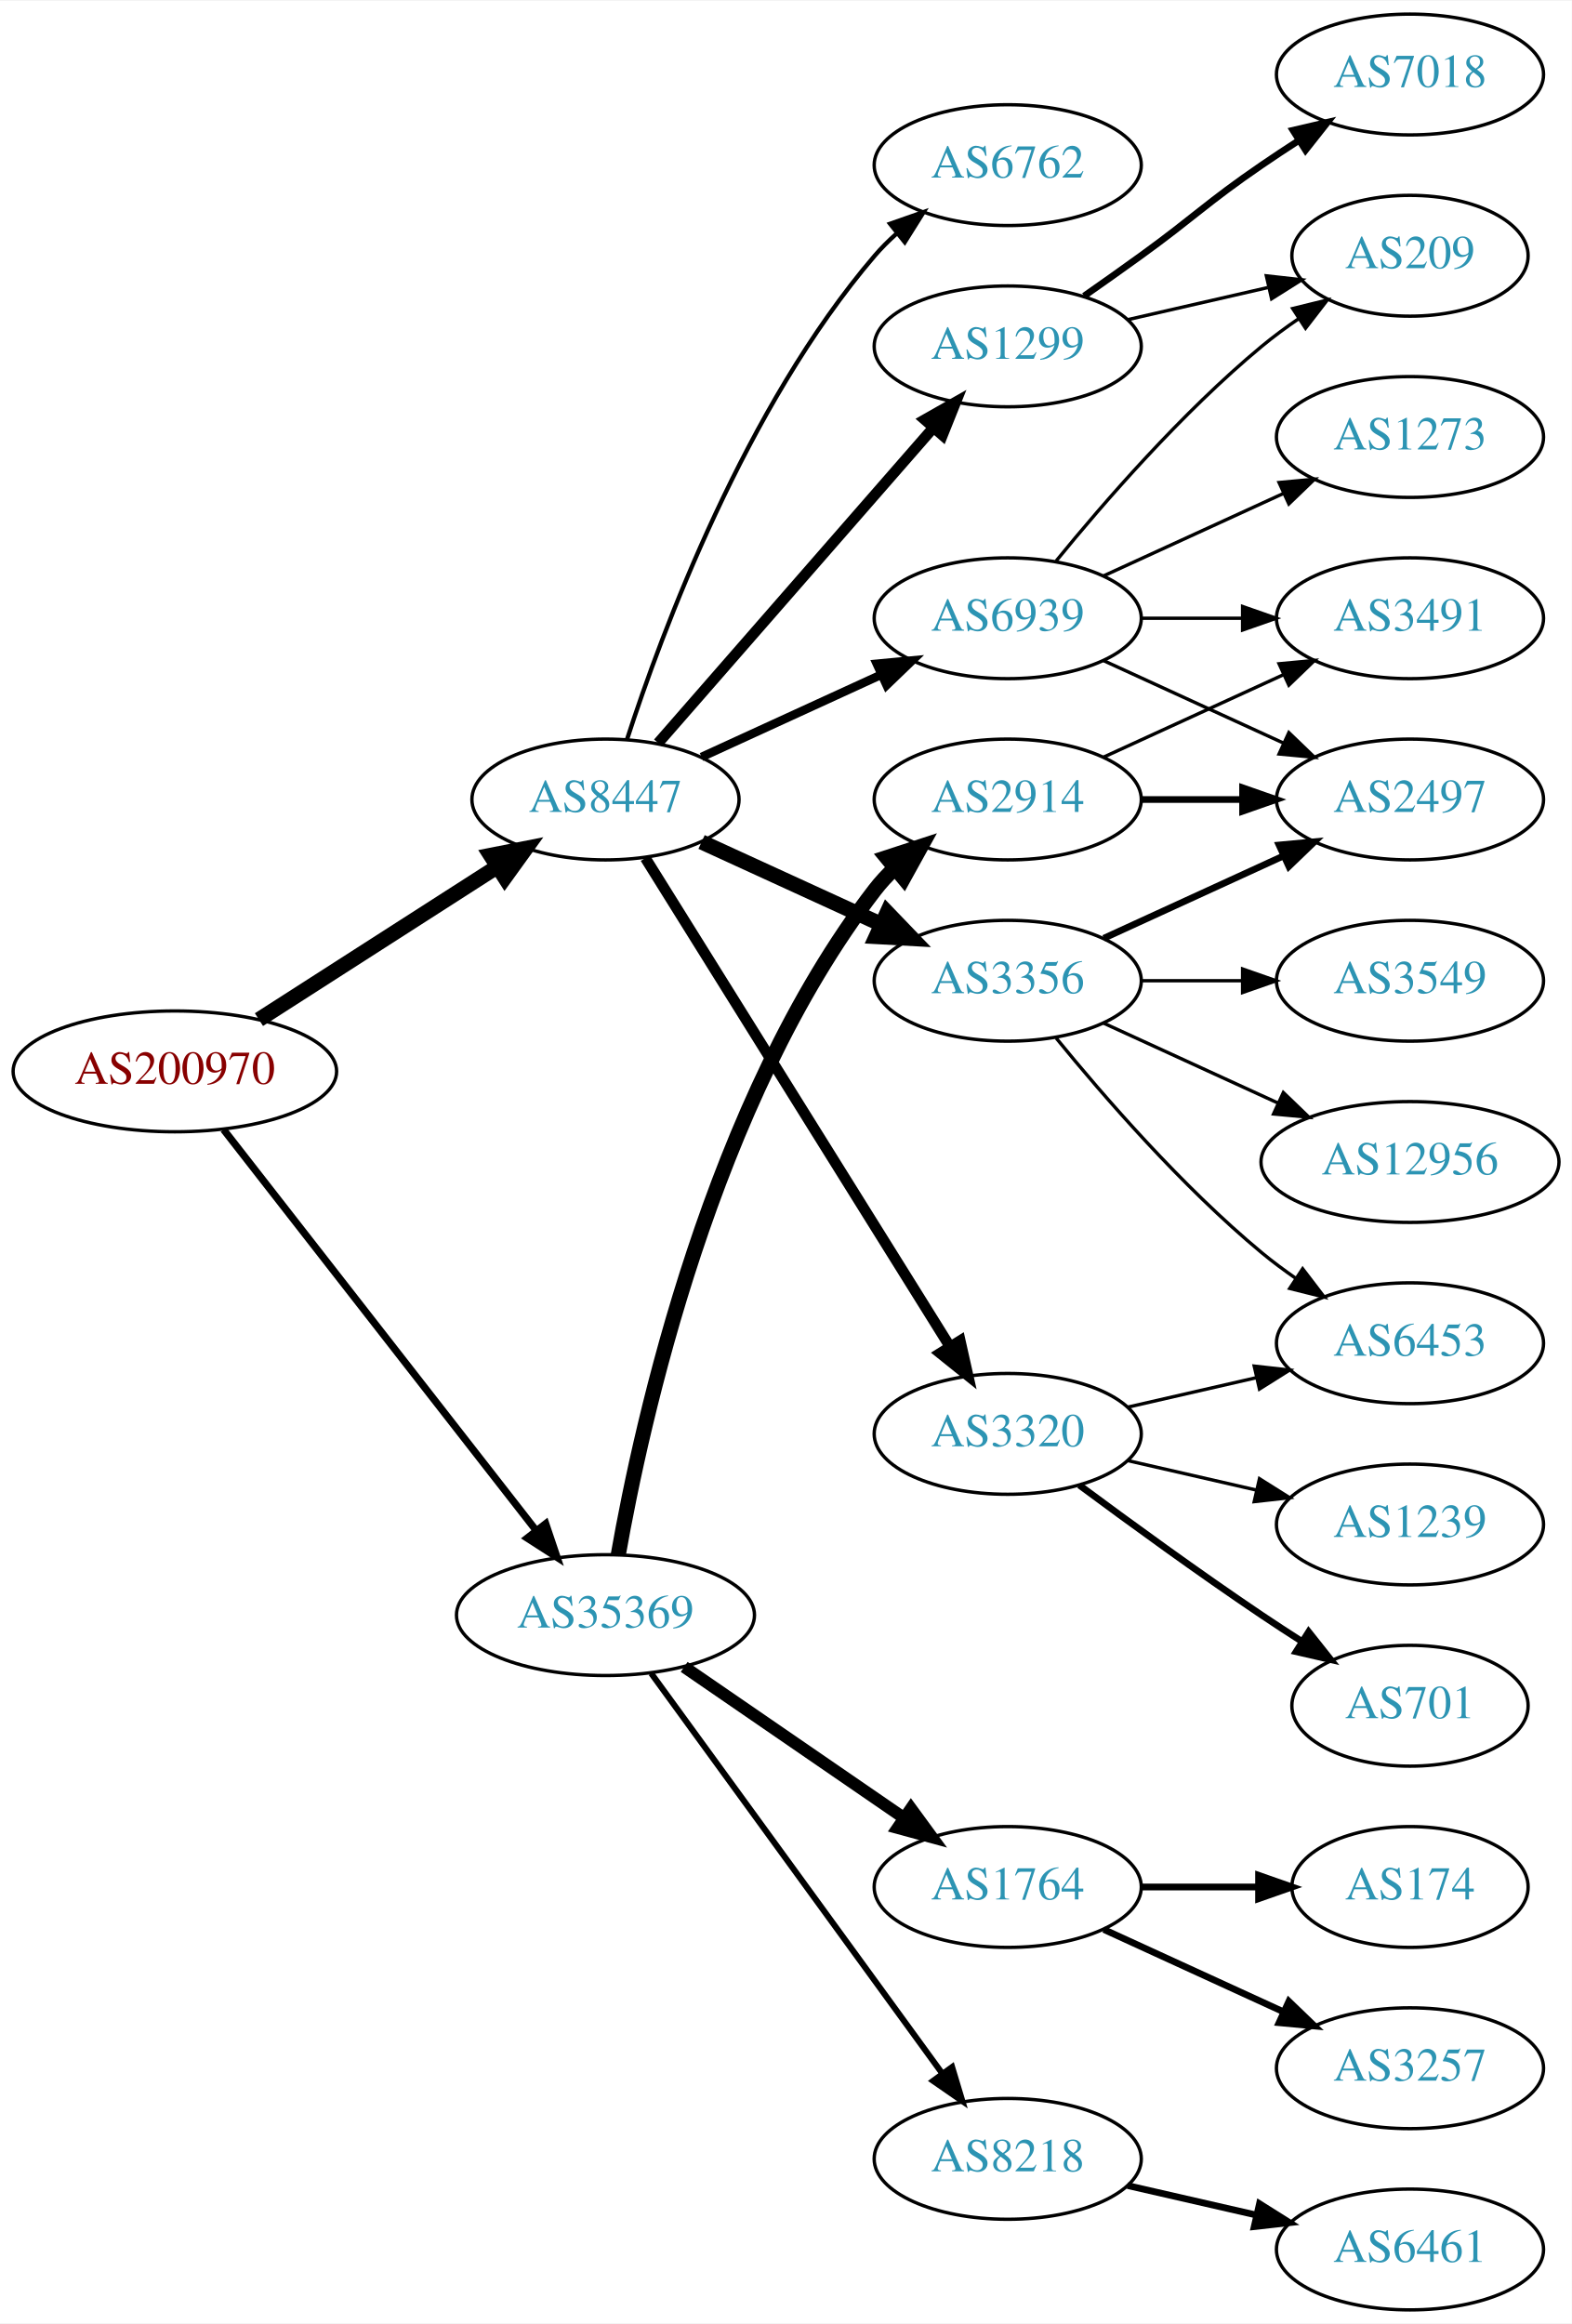
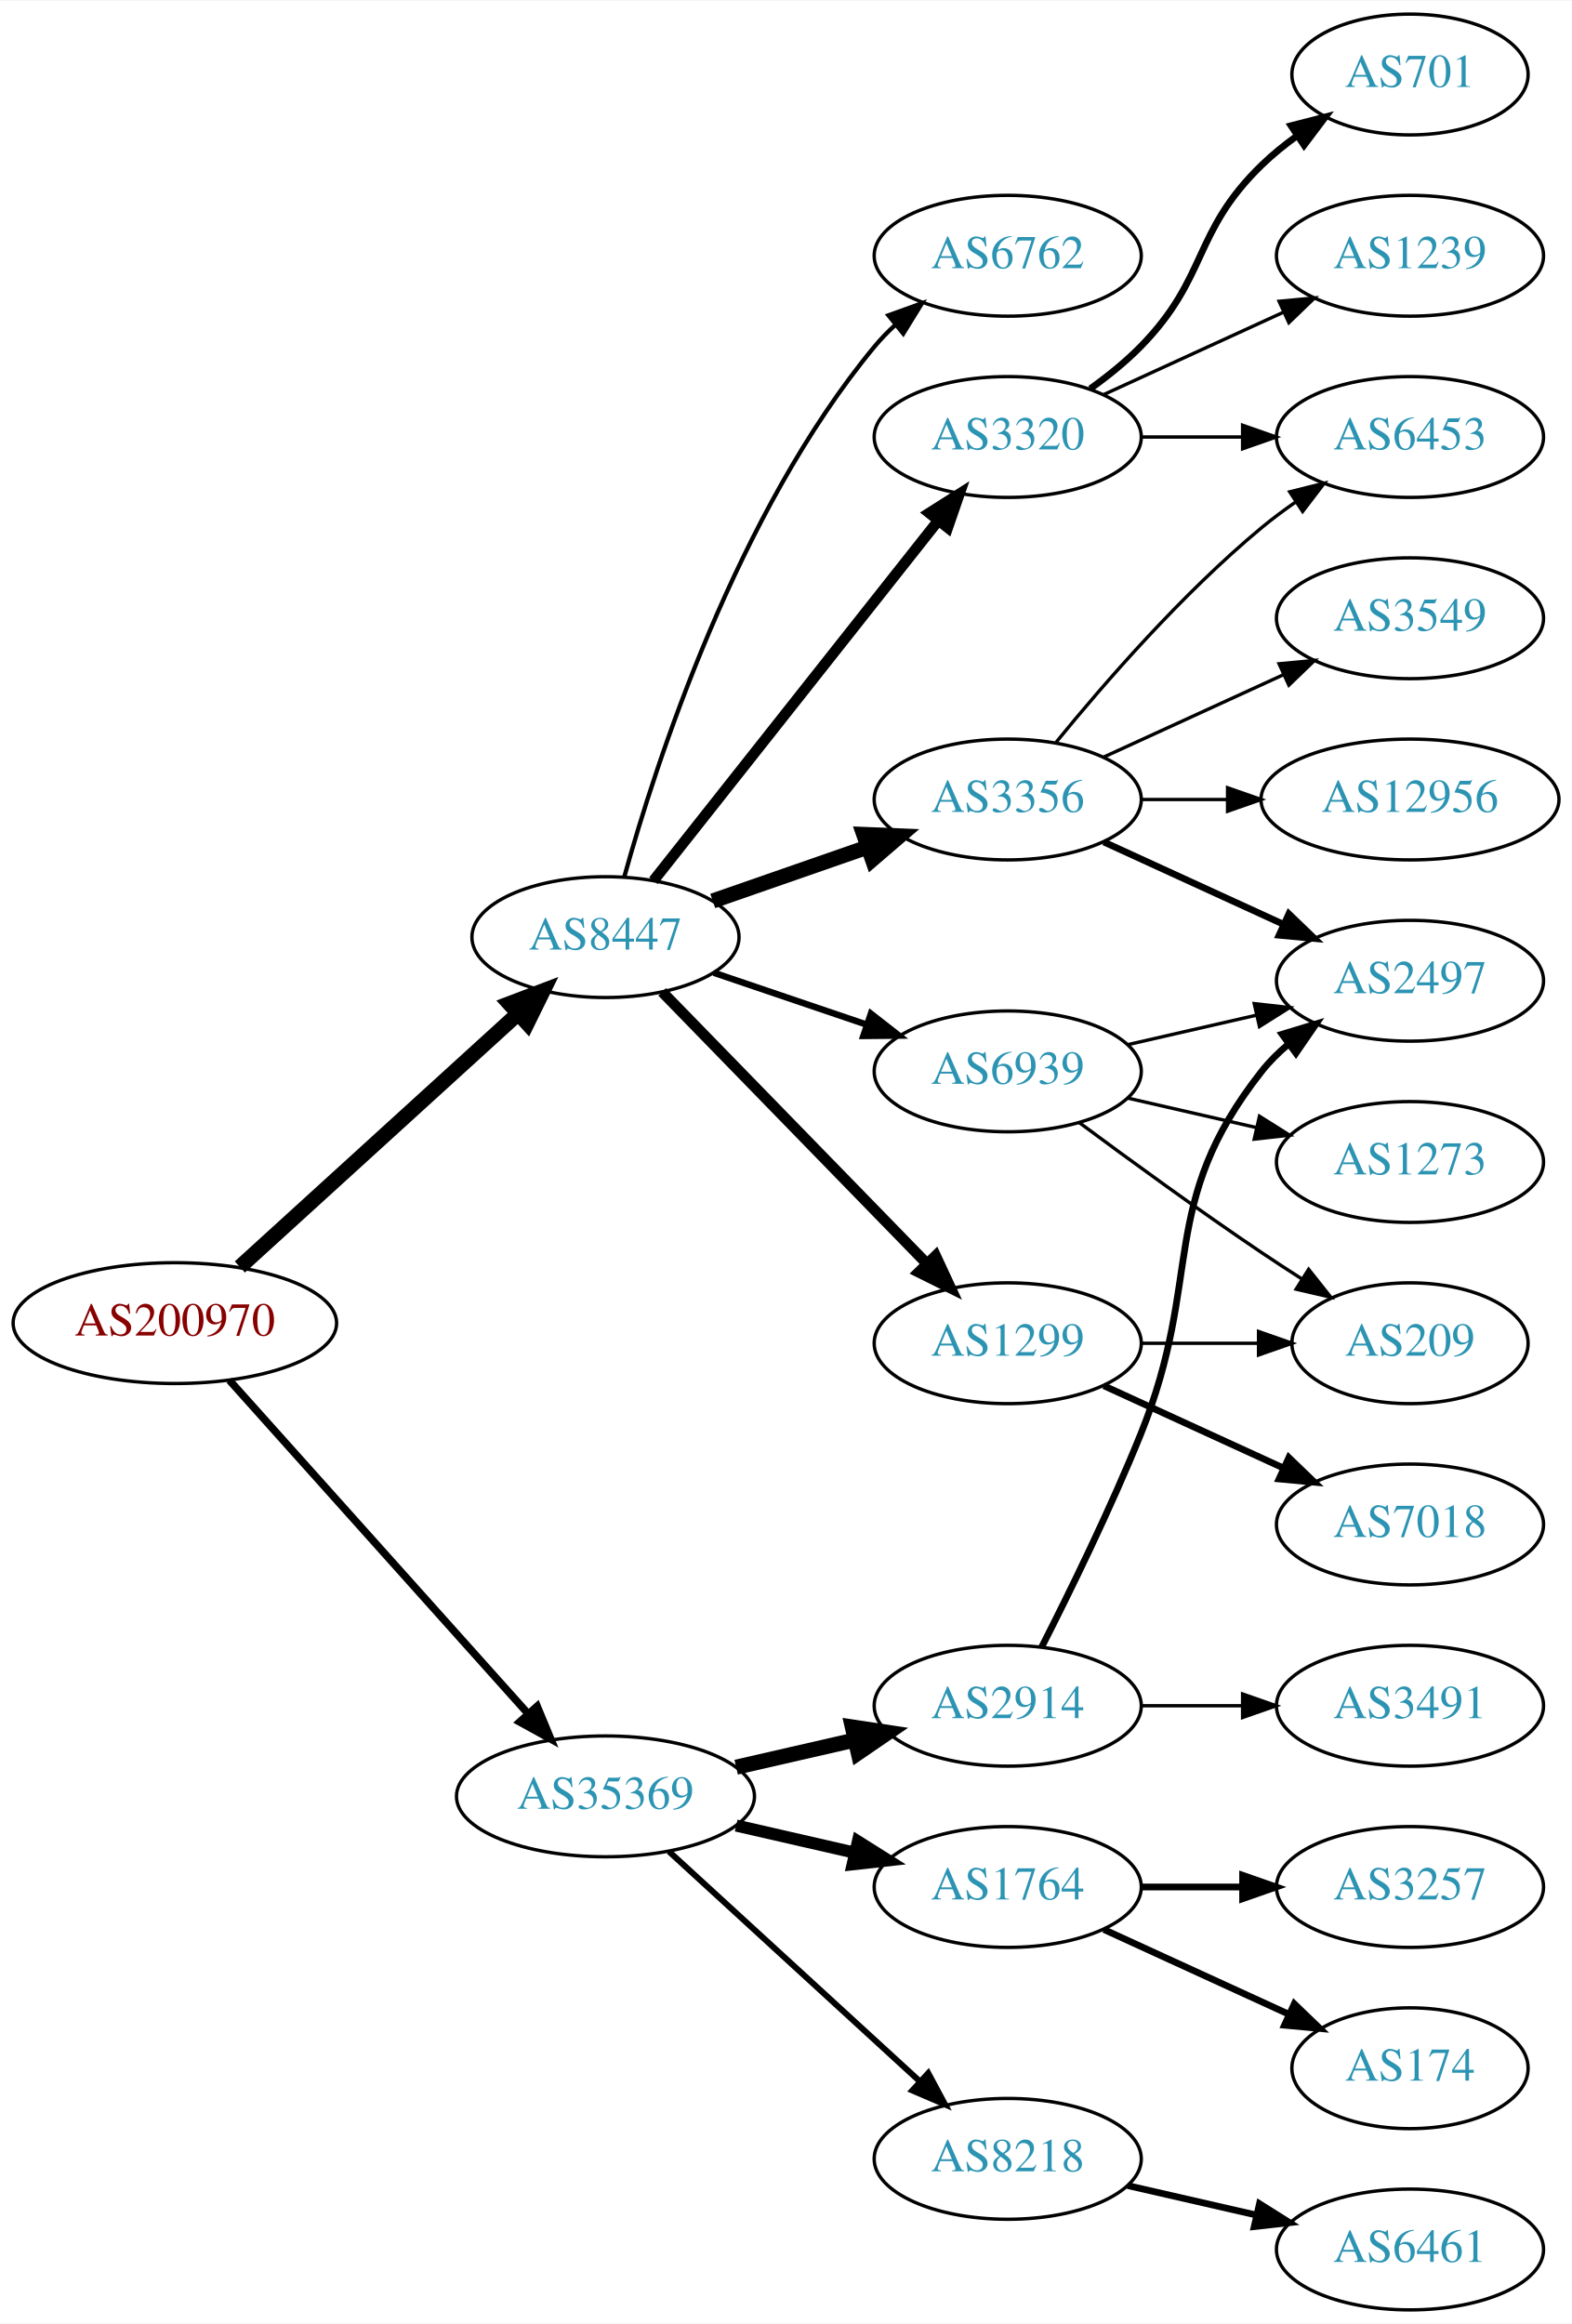
<svg xmlns="http://www.w3.org/2000/svg" xmlns:xlink="http://www.w3.org/1999/xlink" width="468pt" height="692pt" viewBox="0.00 0.00 468.27 692.00">
  <g id="graph0" class="graph" transform="scale(1 1) rotate(0) translate(4 688)">
    <polygon fill="white" stroke="none" points="-4,4 -4,-688 464.269,-688 464.269,4 -4,4" />
    <g id="node1" class="node">
      <g id="a_node1">
        <a xlink:href="/asn/200970" xlink:title="AS200970 ~ Riepert Informationstechnologie OG [AT]">
-           <ellipse fill="#ffffff" stroke="black" cx="48.096" cy="-369" rx="48.192" ry="18" />
-           <text text-anchor="middle" x="48.096" y="-365.3" font-family="Times,serif" font-size="14.00" fill="#880000">AS200970</text>
+           <ellipse fill="#ffffff" stroke="black" cx="48.096" cy="-294" rx="48.192" ry="18" />
+           <text text-anchor="middle" x="48.096" y="-290.3" font-family="Times,serif" font-size="14.00" fill="#880000">AS200970</text>
        </a>
      </g>
    </g>
    <g id="node2" class="node">
      <g id="a_node2">
        <a xlink:href="/asn/8447" xlink:title="AS8447 ~ A1 Telekom Austria AG [AT]">
-           <ellipse fill="#ffffff" stroke="black" cx="176.388" cy="-450" rx="39.794" ry="18" />
-           <text text-anchor="middle" x="176.388" y="-446.3" font-family="Times,serif" font-size="14.00" fill="#2c94b3">AS8447</text>
+           <ellipse fill="#ffffff" stroke="black" cx="176.388" cy="-409" rx="39.794" ry="18" />
+           <text text-anchor="middle" x="176.388" y="-405.3" font-family="Times,serif" font-size="14.00" fill="#2c94b3">AS8447</text>
        </a>
      </g>
    </g>
    <g id="edge1" class="edge">
-       <path fill="none" stroke="black" stroke-width="4.5" d="M73.147,-384.426C93.276,-397.336 122.141,-415.849 144.071,-429.915" />
-       <polygon fill="black" stroke="black" stroke-width="4.5" points="142.156,-433.364 152.7,-435.449 146.408,-426.736 142.156,-433.364" />
+       <path fill="none" stroke="black" stroke-width="4.5" d="M67.46,-310.722C89.312,-330.621 125.907,-363.944 150.343,-386.195" />
+       <polygon fill="black" stroke="black" stroke-width="4.5" points="147.771,-389.178 157.816,-392.999 153.073,-383.355 147.771,-389.178" />
    </g>
    <g id="node3" class="node">
      <g id="a_node3">
        <a xlink:href="/asn/35369" xlink:title="AS35369 ~ LINZAG-TELEKOM-AS [AT]">
-           <ellipse fill="#ffffff" stroke="black" cx="176.388" cy="-207" rx="44.393" ry="18" />
-           <text text-anchor="middle" x="176.388" y="-203.3" font-family="Times,serif" font-size="14.00" fill="#2c94b3">AS35369</text>
+           <ellipse fill="#ffffff" stroke="black" cx="176.388" cy="-153" rx="44.393" ry="18" />
+           <text text-anchor="middle" x="176.388" y="-149.3" font-family="Times,serif" font-size="14.00" fill="#2c94b3">AS35369</text>
        </a>
      </g>
    </g>
    <g id="edge2" class="edge">
-       <path fill="none" stroke="black" stroke-width="2.152" d="M62.611,-351.663C84.925,-323.04 129.574,-265.767 155.498,-232.514" />
-       <polygon fill="black" stroke="black" stroke-width="2.152" points="158.581,-234.251 161.969,-224.212 153.061,-229.947 158.581,-234.251" />
+       <path fill="none" stroke="black" stroke-width="2.25" d="M64.329,-276.992C86.517,-252.22 127.851,-206.073 153.355,-177.598" />
+       <polygon fill="black" stroke="black" stroke-width="2.25" points="156.035,-179.852 160.1,-170.068 150.821,-175.182 156.035,-179.852" />
    </g>
    <g id="node4" class="node">
      <g id="a_node4">
        <a xlink:href="/asn/3356" xlink:title="AS3356 ~ Level 3 Parent, LLC [US]">
-           <ellipse fill="#ffffff" stroke="black" cx="296.23" cy="-396" rx="39.794" ry="18" />
-           <text text-anchor="middle" x="296.23" y="-392.3" font-family="Times,serif" font-size="14.00" fill="#2c94b3">AS3356</text>
+           <ellipse fill="#ffffff" stroke="black" cx="296.23" cy="-450" rx="39.794" ry="18" />
+           <text text-anchor="middle" x="296.23" y="-446.3" font-family="Times,serif" font-size="14.00" fill="#2c94b3">AS3356</text>
        </a>
      </g>
    </g>
    <g id="edge3" class="edge">
-       <path fill="none" stroke="black" stroke-width="4.5" d="M205.016,-437.339C220.973,-430.027 241.244,-420.739 258.527,-412.819" />
-       <polygon fill="black" stroke="black" stroke-width="4.5" points="260.324,-416.327 267.774,-408.581 257.043,-409.168 260.324,-416.327" />
+       <path fill="none" stroke="black" stroke-width="4.5" d="M208.349,-419.772C222.446,-424.677 239.322,-430.548 254.436,-435.807" />
+       <polygon fill="black" stroke="black" stroke-width="4.5" points="253.327,-439.59 264.066,-439.157 255.915,-432.152 253.327,-439.59" />
    </g>
    <g id="node5" class="node">
      <g id="a_node5">
        <a xlink:href="/asn/3320" xlink:title="AS3320 ~ DTAG [DE]">
-           <ellipse fill="#ffffff" stroke="black" cx="296.23" cy="-261" rx="39.794" ry="18" />
-           <text text-anchor="middle" x="296.23" y="-257.3" font-family="Times,serif" font-size="14.00" fill="#2c94b3">AS3320</text>
+           <ellipse fill="#ffffff" stroke="black" cx="296.23" cy="-558" rx="39.794" ry="18" />
+           <text text-anchor="middle" x="296.23" y="-554.3" font-family="Times,serif" font-size="14.00" fill="#2c94b3">AS3320</text>
        </a>
      </g>
    </g>
    <g id="edge4" class="edge">
-       <path fill="none" stroke="black" stroke-width="3.214" d="M188.263,-432.558C209.046,-399.225 254.507,-326.314 278.935,-287.134" />
-       <polygon fill="black" stroke="black" stroke-width="3.214" points="282.06,-288.737 284.381,-278.4 276.12,-285.034 282.06,-288.737" />
+       <path fill="none" stroke="black" stroke-width="3.214" d="M190.677,-425.803C211.364,-451.96 251.389,-502.568 275.469,-533.014" />
+       <polygon fill="black" stroke="black" stroke-width="3.214" points="272.86,-535.358 281.809,-541.03 278.351,-531.016 272.86,-535.358" />
    </g>
    <g id="node6" class="node">
      <g id="a_node6">
        <a xlink:href="/asn/1299" xlink:title="AS1299 ~ Telia Carrier [EU]">
-           <ellipse fill="#ffffff" stroke="black" cx="296.23" cy="-585" rx="39.794" ry="18" />
-           <text text-anchor="middle" x="296.23" y="-581.3" font-family="Times,serif" font-size="14.00" fill="#2c94b3">AS1299</text>
+           <ellipse fill="#ffffff" stroke="black" cx="296.23" cy="-288" rx="39.794" ry="18" />
+           <text text-anchor="middle" x="296.23" y="-284.3" font-family="Times,serif" font-size="14.00" fill="#2c94b3">AS1299</text>
        </a>
      </g>
    </g>
    <g id="edge5" class="edge">
-       <path fill="none" stroke="black" stroke-width="3.214" d="M192.074,-466.825C212.651,-490.397 250.188,-533.4 273.861,-560.52" />
-       <polygon fill="black" stroke="black" stroke-width="3.214" points="271.516,-563.155 280.729,-568.387 276.789,-558.552 271.516,-563.155" />
+       <path fill="none" stroke="black" stroke-width="3.214" d="M193.28,-392.681C213.575,-371.843 248.845,-335.628 272.114,-311.736" />
+       <polygon fill="black" stroke="black" stroke-width="3.214" points="274.743,-314.052 279.213,-304.446 269.728,-309.168 274.743,-314.052" />
    </g>
    <g id="node7" class="node">
      <g id="a_node7">
        <a xlink:href="/asn/6762" xlink:title="AS6762 ~ TELECOM ITALIA SPARKLE S.p.A. [IT]">
-           <ellipse fill="#ffffff" stroke="black" cx="296.23" cy="-639" rx="39.794" ry="18" />
-           <text text-anchor="middle" x="296.23" y="-635.3" font-family="Times,serif" font-size="14.00" fill="#2c94b3">AS6762</text>
+           <ellipse fill="#ffffff" stroke="black" cx="296.23" cy="-612" rx="39.794" ry="18" />
+           <text text-anchor="middle" x="296.23" y="-608.3" font-family="Times,serif" font-size="14.00" fill="#2c94b3">AS6762</text>
        </a>
      </g>
    </g>
    <g id="edge6" class="edge">
-       <path fill="none" stroke="black" stroke-width="1.286" d="M182.835,-467.991C193.149,-499.816 218.011,-566.927 256.584,-612 258.529,-614.274 260.708,-616.449 263.012,-618.507" />
-       <polygon fill="black" stroke="black" stroke-width="1.286" points="261.182,-621.524 271.181,-625.027 265.549,-616.053 261.182,-621.524" />
+       <path fill="none" stroke="black" stroke-width="1.286" d="M181.993,-426.947C191.388,-460.844 215.432,-535.333 256.584,-585 258.444,-587.245 260.535,-589.388 262.756,-591.415" />
+       <polygon fill="black" stroke="black" stroke-width="1.286" points="260.694,-594.249 270.666,-597.83 265.104,-588.812 260.694,-594.249" />
    </g>
    <g id="node8" class="node">
      <g id="a_node8">
        <a xlink:href="/asn/6939" xlink:title="AS6939 ~ Hurricane Electric LLC [US]">
-           <ellipse fill="#ffffff" stroke="black" cx="296.23" cy="-504" rx="39.794" ry="18" />
-           <text text-anchor="middle" x="296.23" y="-500.3" font-family="Times,serif" font-size="14.00" fill="#2c94b3">AS6939</text>
+           <ellipse fill="#ffffff" stroke="black" cx="296.23" cy="-369" rx="39.794" ry="18" />
+           <text text-anchor="middle" x="296.23" y="-365.3" font-family="Times,serif" font-size="14.00" fill="#2c94b3">AS6939</text>
        </a>
      </g>
    </g>
    <g id="edge7" class="edge">
-       <path fill="none" stroke="black" stroke-width="2.571" d="M205.016,-462.661C220.973,-469.973 241.244,-479.261 258.527,-487.181" />
-       <polygon fill="black" stroke="black" stroke-width="2.571" points="257.225,-490.435 267.774,-491.419 260.141,-484.071 257.225,-490.435" />
+       <path fill="none" stroke="black" stroke-width="1.929" d="M208.658,-398.386C222.641,-393.639 239.312,-387.981 254.274,-382.902" />
+       <polygon fill="black" stroke="black" stroke-width="1.929" points="255.469,-386.192 263.814,-379.664 253.219,-379.564 255.469,-386.192" />
    </g>
    <g id="node17" class="node">
      <g id="a_node17">
        <a xlink:href="/asn/2914" xlink:title="AS2914 ~ NTT America, Inc. [US]">
-           <ellipse fill="#ffffff" stroke="black" cx="296.23" cy="-450" rx="39.794" ry="18" />
-           <text text-anchor="middle" x="296.23" y="-446.3" font-family="Times,serif" font-size="14.00" fill="#2c94b3">AS2914</text>
+           <ellipse fill="#ffffff" stroke="black" cx="296.23" cy="-180" rx="39.794" ry="18" />
+           <text text-anchor="middle" x="296.23" y="-176.3" font-family="Times,serif" font-size="14.00" fill="#2c94b3">AS2914</text>
        </a>
      </g>
    </g>
    <g id="edge17" class="edge">
-       <path fill="none" stroke="black" stroke-width="4.5" d="M180.205,-224.99C187.133,-264.435 208.09,-360.025 256.584,-423 258.363,-425.31 260.395,-427.5 262.575,-429.559" />
-       <polygon fill="black" stroke="black" stroke-width="4.5" points="260.192,-432.698 270.408,-436.036 265.211,-426.629 260.192,-432.698" />
+       <path fill="none" stroke="black" stroke-width="4.5" d="M215.322,-161.692C226.563,-164.267 238.976,-167.111 250.599,-169.774" />
+       <polygon fill="black" stroke="black" stroke-width="4.5" points="249.934,-173.661 260.56,-172.057 251.692,-165.985 249.934,-173.661" />
    </g>
    <g id="node18" class="node">
      <g id="a_node18">
        <a xlink:href="/asn/1764" xlink:title="AS1764 ~ NEXTLAYER-AS [AT]">
          <ellipse fill="#ffffff" stroke="black" cx="296.23" cy="-126" rx="39.794" ry="18" />
          <text text-anchor="middle" x="296.23" y="-122.3" font-family="Times,serif" font-size="14.00" fill="#2c94b3">AS1764</text>
        </a>
      </g>
    </g>
    <g id="edge18" class="edge">
-       <path fill="none" stroke="black" stroke-width="3.6" d="M199.83,-191.574C218.412,-178.802 244.972,-160.545 265.352,-146.537" />
-       <polygon fill="black" stroke="black" stroke-width="3.6" points="267.408,-149.371 273.666,-140.822 263.443,-143.602 267.408,-149.371" />
+       <path fill="none" stroke="black" stroke-width="3.6" d="M215.322,-144.308C226.563,-141.733 238.976,-138.889 250.599,-136.226" />
+       <polygon fill="black" stroke="black" stroke-width="3.6" points="251.595,-139.588 260.56,-133.943 250.031,-132.765 251.595,-139.588" />
    </g>
    <g id="node19" class="node">
      <g id="a_node19">
        <a xlink:href="/asn/8218" xlink:title="AS8218 ~ legacy Neotelecoms [FR]">
          <ellipse fill="#ffffff" stroke="black" cx="296.23" cy="-45" rx="39.794" ry="18" />
          <text text-anchor="middle" x="296.23" y="-41.3" font-family="Times,serif" font-size="14.00" fill="#2c94b3">AS8218</text>
        </a>
      </g>
    </g>
    <g id="edge19" class="edge">
-       <path fill="none" stroke="black" stroke-width="1.8" d="M189.999,-189.663C210.82,-161.04 252.482,-103.767 276.671,-70.514" />
-       <polygon fill="black" stroke="black" stroke-width="1.8" points="279.657,-72.358 282.71,-62.212 273.997,-68.24 279.657,-72.358" />
+       <path fill="none" stroke="black" stroke-width="1.8" d="M195.285,-136.597C215.214,-118.333 247.571,-88.678 270.048,-68.079" />
+       <polygon fill="black" stroke="black" stroke-width="1.8" points="272.543,-70.54 277.55,-61.203 267.813,-65.38 272.543,-70.54" />
    </g>
    <g id="node9" class="node">
      <g id="a_node9">
        <a xlink:href="/asn/6453" xlink:title="AS6453 ~ TATA COMMUNICATIONS (AMERICA) INC [US]">
-           <ellipse fill="#ffffff" stroke="black" cx="416.073" cy="-288" rx="39.794" ry="18" />
-           <text text-anchor="middle" x="416.073" y="-284.3" font-family="Times,serif" font-size="14.00" fill="#2c94b3">AS6453</text>
+           <ellipse fill="#ffffff" stroke="black" cx="416.073" cy="-558" rx="39.794" ry="18" />
+           <text text-anchor="middle" x="416.073" y="-554.3" font-family="Times,serif" font-size="14.00" fill="#2c94b3">AS6453</text>
        </a>
      </g>
    </g>
    <g id="edge8" class="edge">
-       <path fill="none" stroke="black" d="M310.649,-378.935C324.764,-361.625 348.178,-334.655 371.877,-315 375.093,-312.332 378.594,-309.73 382.164,-307.259" />
-       <polygon fill="black" stroke="black" points="384.088,-310.183 390.52,-301.764 380.242,-304.334 384.088,-310.183" />
+       <path fill="none" stroke="black" d="M310.649,-467.065C324.764,-484.375 348.178,-511.345 371.877,-531 375.093,-533.668 378.594,-536.27 382.164,-538.741" />
+       <polygon fill="black" stroke="black" points="380.242,-541.666 390.52,-544.236 384.088,-535.817 380.242,-541.666" />
    </g>
    <g id="node10" class="node">
      <g id="a_node10">
        <a xlink:href="/asn/12956" xlink:title="AS12956 ~ TELXIUS [ES]">
-           <ellipse fill="#ffffff" stroke="black" cx="416.073" cy="-342" rx="44.393" ry="18" />
-           <text text-anchor="middle" x="416.073" y="-338.3" font-family="Times,serif" font-size="14.00" fill="#2c94b3">AS12956</text>
+           <ellipse fill="#ffffff" stroke="black" cx="416.073" cy="-450" rx="44.393" ry="18" />
+           <text text-anchor="middle" x="416.073" y="-446.3" font-family="Times,serif" font-size="14.00" fill="#2c94b3">AS12956</text>
        </a>
      </g>
    </g>
    <g id="edge9" class="edge">
-       <path fill="none" stroke="black" d="M324.859,-383.339C340.357,-376.238 359.923,-367.272 376.87,-359.506" />
-       <polygon fill="black" stroke="black" points="378.34,-362.683 385.973,-355.335 375.424,-356.319 378.34,-362.683" />
+       <path fill="none" stroke="black" d="M336.143,-450C344.245,-450 352.921,-450 361.447,-450" />
+       <polygon fill="black" stroke="black" points="361.725,-453.5 371.725,-450 361.724,-446.5 361.725,-453.5" />
    </g>
    <g id="node11" class="node">
      <g id="a_node11">
        <a xlink:href="/asn/3549" xlink:title="AS3549 ~ Level 3 Parent, LLC [US]">
-           <ellipse fill="#ffffff" stroke="black" cx="416.073" cy="-396" rx="39.794" ry="18" />
-           <text text-anchor="middle" x="416.073" y="-392.3" font-family="Times,serif" font-size="14.00" fill="#2c94b3">AS3549</text>
+           <ellipse fill="#ffffff" stroke="black" cx="416.073" cy="-504" rx="39.794" ry="18" />
+           <text text-anchor="middle" x="416.073" y="-500.3" font-family="Times,serif" font-size="14.00" fill="#2c94b3">AS3549</text>
        </a>
      </g>
    </g>
    <g id="edge10" class="edge">
-       <path fill="none" stroke="black" d="M336.143,-396C345.696,-396 356.046,-396 366.008,-396" />
-       <polygon fill="black" stroke="black" points="366.201,-399.5 376.201,-396 366.201,-392.5 366.201,-399.5" />
+       <path fill="none" stroke="black" d="M324.859,-462.661C340.816,-469.973 361.087,-479.261 378.369,-487.181" />
+       <polygon fill="black" stroke="black" points="377.068,-490.435 387.617,-491.419 379.984,-484.071 377.068,-490.435" />
    </g>
    <g id="node12" class="node">
      <g id="a_node12">
        <a xlink:href="/asn/2497" xlink:title="AS2497 ~ Internet Initiative Japan Inc. [JP]">
-           <ellipse fill="#ffffff" stroke="black" cx="416.073" cy="-450" rx="39.794" ry="18" />
-           <text text-anchor="middle" x="416.073" y="-446.3" font-family="Times,serif" font-size="14.00" fill="#2c94b3">AS2497</text>
+           <ellipse fill="#ffffff" stroke="black" cx="416.073" cy="-396" rx="39.794" ry="18" />
+           <text text-anchor="middle" x="416.073" y="-392.3" font-family="Times,serif" font-size="14.00" fill="#2c94b3">AS2497</text>
        </a>
      </g>
    </g>
    <g id="edge11" class="edge">
-       <path fill="none" stroke="black" stroke-width="2" d="M324.859,-408.661C340.816,-415.973 361.087,-425.261 378.369,-433.181" />
-       <polygon fill="black" stroke="black" stroke-width="2" points="377.068,-436.435 387.617,-437.419 379.984,-430.071 377.068,-436.435" />
+       <path fill="none" stroke="black" stroke-width="2" d="M324.859,-437.339C340.816,-430.027 361.087,-420.739 378.369,-412.819" />
+       <polygon fill="black" stroke="black" stroke-width="2" points="379.984,-415.929 387.617,-408.581 377.068,-409.565 379.984,-415.929" />
    </g>
    <g id="edge14" class="edge">
-       <path fill="none" stroke="black" d="M331.949,-268.955C343.949,-271.704 357.57,-274.825 370.263,-277.733" />
-       <polygon fill="black" stroke="black" points="369.665,-281.187 380.194,-280.009 371.229,-274.364 369.665,-281.187" />
+       <path fill="none" stroke="black" d="M336.143,-558C345.696,-558 356.046,-558 366.008,-558" />
+       <polygon fill="black" stroke="black" points="366.201,-561.5 376.201,-558 366.201,-554.5 366.201,-561.5" />
    </g>
    <g id="node13" class="node">
      <g id="a_node13">
-         <a xlink:href="/asn/701" xlink:title="AS701 ~ UUNET [US]">
-           <ellipse fill="#ffffff" stroke="black" cx="416.073" cy="-180" rx="35.194" ry="18" />
-           <text text-anchor="middle" x="416.073" y="-176.3" font-family="Times,serif" font-size="14.00" fill="#2c94b3">AS701</text>
+         <a xlink:href="/asn/1239" xlink:title="AS1239 ~ Sprint [US]">
+           <ellipse fill="#ffffff" stroke="black" cx="416.073" cy="-612" rx="39.794" ry="18" />
+           <text text-anchor="middle" x="416.073" y="-608.3" font-family="Times,serif" font-size="14.00" fill="#2c94b3">AS1239</text>
        </a>
      </g>
    </g>
    <g id="edge12" class="edge">
-       <path fill="none" stroke="black" stroke-width="2" d="M317.56,-245.723C332.423,-234.696 353.167,-219.593 371.877,-207 375.694,-204.431 379.744,-201.79 383.774,-199.214" />
-       <polygon fill="black" stroke="black" stroke-width="2" points="385.878,-202.025 392.468,-193.729 382.143,-196.105 385.878,-202.025" />
+       <path fill="none" stroke="black" d="M324.859,-570.661C340.816,-577.973 361.087,-587.261 378.369,-595.181" />
+       <polygon fill="black" stroke="black" points="377.068,-598.435 387.617,-599.419 379.984,-592.071 377.068,-598.435" />
    </g>
    <g id="node14" class="node">
      <g id="a_node14">
-         <a xlink:href="/asn/1239" xlink:title="AS1239 ~ Sprint [US]">
-           <ellipse fill="#ffffff" stroke="black" cx="416.073" cy="-234" rx="39.794" ry="18" />
-           <text text-anchor="middle" x="416.073" y="-230.3" font-family="Times,serif" font-size="14.00" fill="#2c94b3">AS1239</text>
+         <a xlink:href="/asn/701" xlink:title="AS701 ~ UUNET [US]">
+           <ellipse fill="#ffffff" stroke="black" cx="416.073" cy="-666" rx="35.194" ry="18" />
+           <text text-anchor="middle" x="416.073" y="-662.3" font-family="Times,serif" font-size="14.00" fill="#2c94b3">AS701</text>
        </a>
      </g>
    </g>
    <g id="edge13" class="edge">
-       <path fill="none" stroke="black" d="M331.949,-253.045C343.949,-250.296 357.57,-247.175 370.263,-244.267" />
-       <polygon fill="black" stroke="black" points="371.229,-247.636 380.194,-241.991 369.665,-240.813 371.229,-247.636" />
+       <path fill="none" stroke="black" stroke-width="2" d="M320.824,-572.389C326.08,-576.148 331.412,-580.437 335.877,-585 356.049,-605.617 351.183,-618.906 371.877,-639 375.104,-642.134 378.755,-645.089 382.534,-647.812" />
+       <polygon fill="black" stroke="black" stroke-width="2" points="380.631,-650.75 390.894,-653.383 384.512,-644.925 380.631,-650.75" />
    </g>
    <g id="node15" class="node">
      <g id="a_node15">
        <a xlink:href="/asn/7018" xlink:title="AS7018 ~ AT&amp;T Services, Inc. [US]">
-           <ellipse fill="#ffffff" stroke="black" cx="416.073" cy="-666" rx="39.794" ry="18" />
-           <text text-anchor="middle" x="416.073" y="-662.3" font-family="Times,serif" font-size="14.00" fill="#2c94b3">AS7018</text>
+           <ellipse fill="#ffffff" stroke="black" cx="416.073" cy="-234" rx="39.794" ry="18" />
+           <text text-anchor="middle" x="416.073" y="-230.3" font-family="Times,serif" font-size="14.00" fill="#2c94b3">AS7018</text>
        </a>
      </g>
    </g>
    <g id="edge15" class="edge">
-       <path fill="none" stroke="black" stroke-width="2" d="M318.987,-600.009C324.522,-603.879 330.44,-608.064 335.877,-612 352.076,-623.729 355.382,-627.689 371.877,-639 375.405,-641.419 379.142,-643.889 382.884,-646.302" />
-       <polygon fill="black" stroke="black" stroke-width="2" points="381.205,-649.382 391.524,-651.784 384.955,-643.472 381.205,-649.382" />
+       <path fill="none" stroke="black" stroke-width="2" d="M324.859,-275.339C340.816,-268.027 361.087,-258.739 378.369,-250.819" />
+       <polygon fill="black" stroke="black" stroke-width="2" points="379.984,-253.929 387.617,-246.581 377.068,-247.565 379.984,-253.929" />
    </g>
    <g id="node16" class="node">
      <g id="a_node16">
        <a xlink:href="/asn/209" xlink:title="AS209 ~ CenturyLink Communications, LLC [US]">
-           <ellipse fill="#ffffff" stroke="black" cx="416.073" cy="-612" rx="35.194" ry="18" />
-           <text text-anchor="middle" x="416.073" y="-608.3" font-family="Times,serif" font-size="14.00" fill="#2c94b3">AS209</text>
+           <ellipse fill="#ffffff" stroke="black" cx="416.073" cy="-288" rx="35.194" ry="18" />
+           <text text-anchor="middle" x="416.073" y="-284.3" font-family="Times,serif" font-size="14.00" fill="#2c94b3">AS209</text>
        </a>
      </g>
    </g>
    <g id="edge16" class="edge">
-       <path fill="none" stroke="black" d="M331.949,-592.955C345.042,-595.955 360.064,-599.396 373.705,-602.522" />
-       <polygon fill="black" stroke="black" points="373.283,-606.016 383.812,-604.838 374.846,-599.193 373.283,-606.016" />
+       <path fill="none" stroke="black" d="M336.143,-288C347.23,-288 359.389,-288 370.771,-288" />
+       <polygon fill="black" stroke="black" points="370.953,-291.5 380.953,-288 370.953,-284.5 370.953,-291.5" />
    </g>
    <g id="edge25" class="edge">
-       <path fill="none" stroke="black" d="M324.859,-491.339C340.816,-484.027 361.087,-474.739 378.369,-466.819" />
-       <polygon fill="black" stroke="black" points="379.984,-469.929 387.617,-462.581 377.068,-463.565 379.984,-469.929" />
+       <path fill="none" stroke="black" d="M331.949,-376.955C343.949,-379.704 357.57,-382.825 370.263,-385.733" />
+       <polygon fill="black" stroke="black" points="369.665,-389.187 380.194,-388.009 371.229,-382.364 369.665,-389.187" />
    </g>
    <g id="edge27" class="edge">
-       <path fill="none" stroke="black" d="M310.649,-521.065C324.764,-538.375 348.178,-565.345 371.877,-585 375.34,-587.872 379.132,-590.669 382.987,-593.308" />
-       <polygon fill="black" stroke="black" points="381.129,-596.275 391.419,-598.797 384.948,-590.408 381.129,-596.275" />
+       <path fill="none" stroke="black" d="M317.56,-353.723C332.423,-342.696 353.167,-327.593 371.877,-315 375.694,-312.431 379.744,-309.79 383.774,-307.214" />
+       <polygon fill="black" stroke="black" points="385.878,-310.025 392.468,-301.729 382.143,-304.105 385.878,-310.025" />
+     </g>
+     <g id="node24" class="node">
+       <g id="a_node24">
+         <a xlink:href="/asn/1273" xlink:title="AS1273 ~ Vodafone Group PLC [EU]">
+           <ellipse fill="#ffffff" stroke="black" cx="416.073" cy="-342" rx="39.794" ry="18" />
+           <text text-anchor="middle" x="416.073" y="-338.3" font-family="Times,serif" font-size="14.00" fill="#2c94b3">AS1273</text>
+         </a>
+       </g>
+     </g>
+     <g id="edge26" class="edge">
+       <path fill="none" stroke="black" d="M331.949,-361.045C343.949,-358.296 357.57,-355.175 370.263,-352.267" />
+       <polygon fill="black" stroke="black" points="371.229,-355.636 380.194,-349.991 369.665,-348.813 371.229,-355.636" />
+     </g>
+     <g id="edge23" class="edge">
+       <path fill="none" stroke="black" stroke-width="2" d="M306.311,-197.417C314.579,-213.634 326.841,-238.603 335.877,-261 354.806,-307.922 340.578,-329.246 371.877,-369 374.202,-371.953 376.945,-374.67 379.904,-377.147" />
+       <polygon fill="black" stroke="black" stroke-width="2" points="377.964,-380.064 388.101,-383.145 382.097,-374.415 377.964,-380.064" />
    </g>
    <g id="node22" class="node">
      <g id="a_node22">
        <a xlink:href="/asn/3491" xlink:title="AS3491 ~ PCCW Global, Inc. [US]">
-           <ellipse fill="#ffffff" stroke="black" cx="416.073" cy="-504" rx="39.794" ry="18" />
-           <text text-anchor="middle" x="416.073" y="-500.3" font-family="Times,serif" font-size="14.00" fill="#2c94b3">AS3491</text>
-         </a>
-       </g>
-     </g>
-     <g id="edge26" class="edge">
-       <path fill="none" stroke="black" d="M336.143,-504C345.696,-504 356.046,-504 366.008,-504" />
-       <polygon fill="black" stroke="black" points="366.201,-507.5 376.201,-504 366.201,-500.5 366.201,-507.5" />
-     </g>
-     <g id="node24" class="node">
-       <g id="a_node24">
-         <a xlink:href="/asn/1273" xlink:title="AS1273 ~ Vodafone Group PLC [EU]">
-           <ellipse fill="#ffffff" stroke="black" cx="416.073" cy="-558" rx="39.794" ry="18" />
-           <text text-anchor="middle" x="416.073" y="-554.3" font-family="Times,serif" font-size="14.00" fill="#2c94b3">AS1273</text>
-         </a>
-       </g>
-     </g>
-     <g id="edge28" class="edge">
-       <path fill="none" stroke="black" d="M324.859,-516.661C340.816,-523.973 361.087,-533.261 378.369,-541.181" />
-       <polygon fill="black" stroke="black" points="377.068,-544.435 387.617,-545.419 379.984,-538.071 377.068,-544.435" />
+           <ellipse fill="#ffffff" stroke="black" cx="416.073" cy="-180" rx="39.794" ry="18" />
+           <text text-anchor="middle" x="416.073" y="-176.3" font-family="Times,serif" font-size="14.00" fill="#2c94b3">AS3491</text>
+         </a>
+       </g>
    </g>
    <g id="edge22" class="edge">
-       <path fill="none" stroke="black" stroke-width="2" d="M336.143,-450C345.696,-450 356.046,-450 366.008,-450" />
-       <polygon fill="black" stroke="black" stroke-width="2" points="366.201,-453.5 376.201,-450 366.201,-446.5 366.201,-453.5" />
-     </g>
-     <g id="edge23" class="edge">
-       <path fill="none" stroke="black" d="M324.859,-462.661C340.816,-469.973 361.087,-479.261 378.369,-487.181" />
-       <polygon fill="black" stroke="black" points="377.068,-490.435 387.617,-491.419 379.984,-484.071 377.068,-490.435" />
+       <path fill="none" stroke="black" d="M336.143,-180C345.696,-180 356.046,-180 366.008,-180" />
+       <polygon fill="black" stroke="black" points="366.201,-183.5 376.201,-180 366.201,-176.5 366.201,-183.5" />
    </g>
    <g id="node20" class="node">
      <g id="a_node20">
        <a xlink:href="/asn/3257" xlink:title="AS3257 ~ GTT [DE]">
-           <ellipse fill="#ffffff" stroke="black" cx="416.073" cy="-72" rx="39.794" ry="18" />
-           <text text-anchor="middle" x="416.073" y="-68.3" font-family="Times,serif" font-size="14.00" fill="#2c94b3">AS3257</text>
+           <ellipse fill="#ffffff" stroke="black" cx="416.073" cy="-126" rx="39.794" ry="18" />
+           <text text-anchor="middle" x="416.073" y="-122.3" font-family="Times,serif" font-size="14.00" fill="#2c94b3">AS3257</text>
        </a>
      </g>
    </g>
    <g id="edge20" class="edge">
-       <path fill="none" stroke="black" stroke-width="2" d="M324.859,-113.339C340.816,-106.027 361.087,-96.739 378.369,-88.819" />
-       <polygon fill="black" stroke="black" stroke-width="2" points="379.984,-91.929 387.617,-84.581 377.068,-85.565 379.984,-91.929" />
+       <path fill="none" stroke="black" stroke-width="2" d="M336.143,-126C345.696,-126 356.046,-126 366.008,-126" />
+       <polygon fill="black" stroke="black" stroke-width="2" points="366.201,-129.5 376.201,-126 366.201,-122.5 366.201,-129.5" />
    </g>
    <g id="node21" class="node">
      <g id="a_node21">
        <a xlink:href="/asn/174" xlink:title="AS174 ~ Cogent Communications [US]">
-           <ellipse fill="#ffffff" stroke="black" cx="416.073" cy="-126" rx="35.194" ry="18" />
-           <text text-anchor="middle" x="416.073" y="-122.3" font-family="Times,serif" font-size="14.00" fill="#2c94b3">AS174</text>
+           <ellipse fill="#ffffff" stroke="black" cx="416.073" cy="-72" rx="35.194" ry="18" />
+           <text text-anchor="middle" x="416.073" y="-68.3" font-family="Times,serif" font-size="14.00" fill="#2c94b3">AS174</text>
        </a>
      </g>
    </g>
    <g id="edge21" class="edge">
-       <path fill="none" stroke="black" stroke-width="2" d="M336.143,-126C347.23,-126 359.389,-126 370.771,-126" />
-       <polygon fill="black" stroke="black" stroke-width="2" points="370.953,-129.5 380.953,-126 370.953,-122.5 370.953,-129.5" />
+       <path fill="none" stroke="black" stroke-width="2" d="M324.859,-113.339C341.275,-105.817 362.257,-96.202 379.854,-88.139" />
+       <polygon fill="black" stroke="black" stroke-width="2" points="381.598,-91.189 389.231,-83.842 378.682,-84.826 381.598,-91.189" />
    </g>
    <g id="node23" class="node">
      <g id="a_node23">
        <a xlink:href="/asn/6461" xlink:title="AS6461 ~ Zayo Bandwidth [US]">
          <ellipse fill="#ffffff" stroke="black" cx="416.073" cy="-18" rx="39.794" ry="18" />
          <text text-anchor="middle" x="416.073" y="-14.3" font-family="Times,serif" font-size="14.00" fill="#2c94b3">AS6461</text>
        </a>
      </g>
    </g>
    <g id="edge24" class="edge">
      <path fill="none" stroke="black" stroke-width="2" d="M331.949,-37.045C343.949,-34.296 357.57,-31.175 370.263,-28.267" />
      <polygon fill="black" stroke="black" stroke-width="2" points="371.229,-31.636 380.194,-25.991 369.665,-24.813 371.229,-31.636" />
    </g>
  </g>
</svg>
